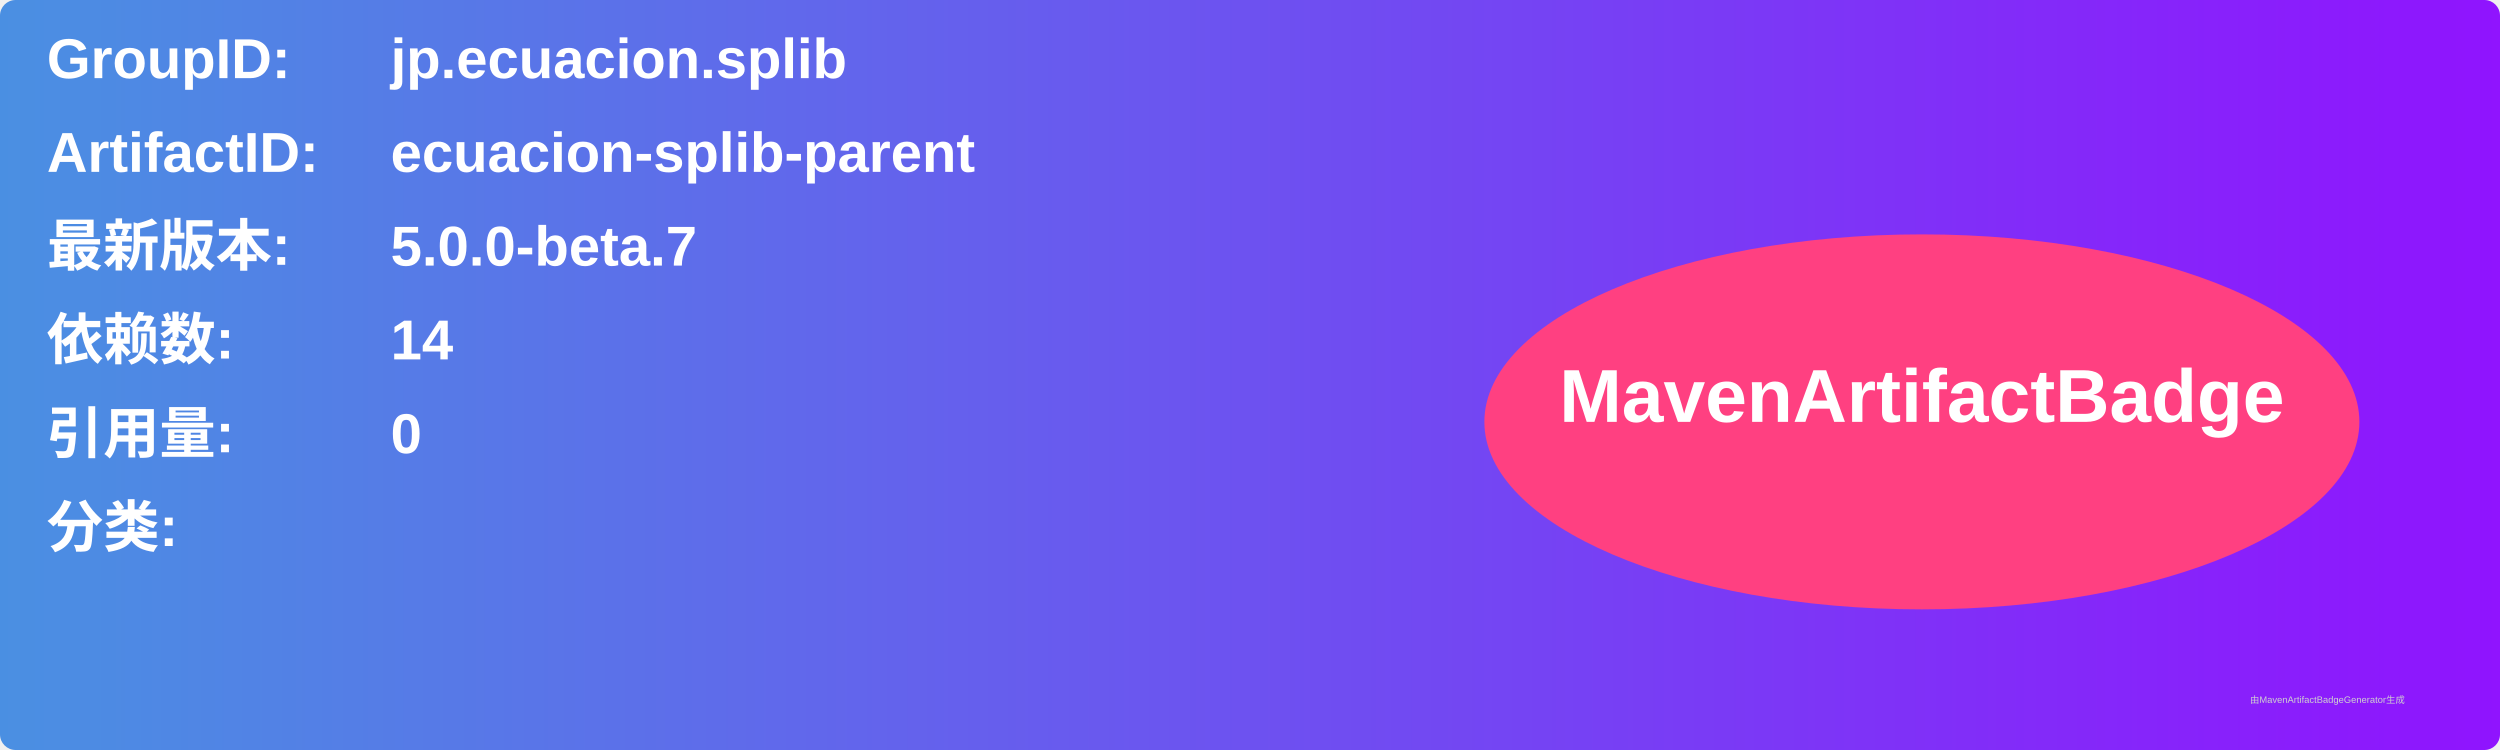
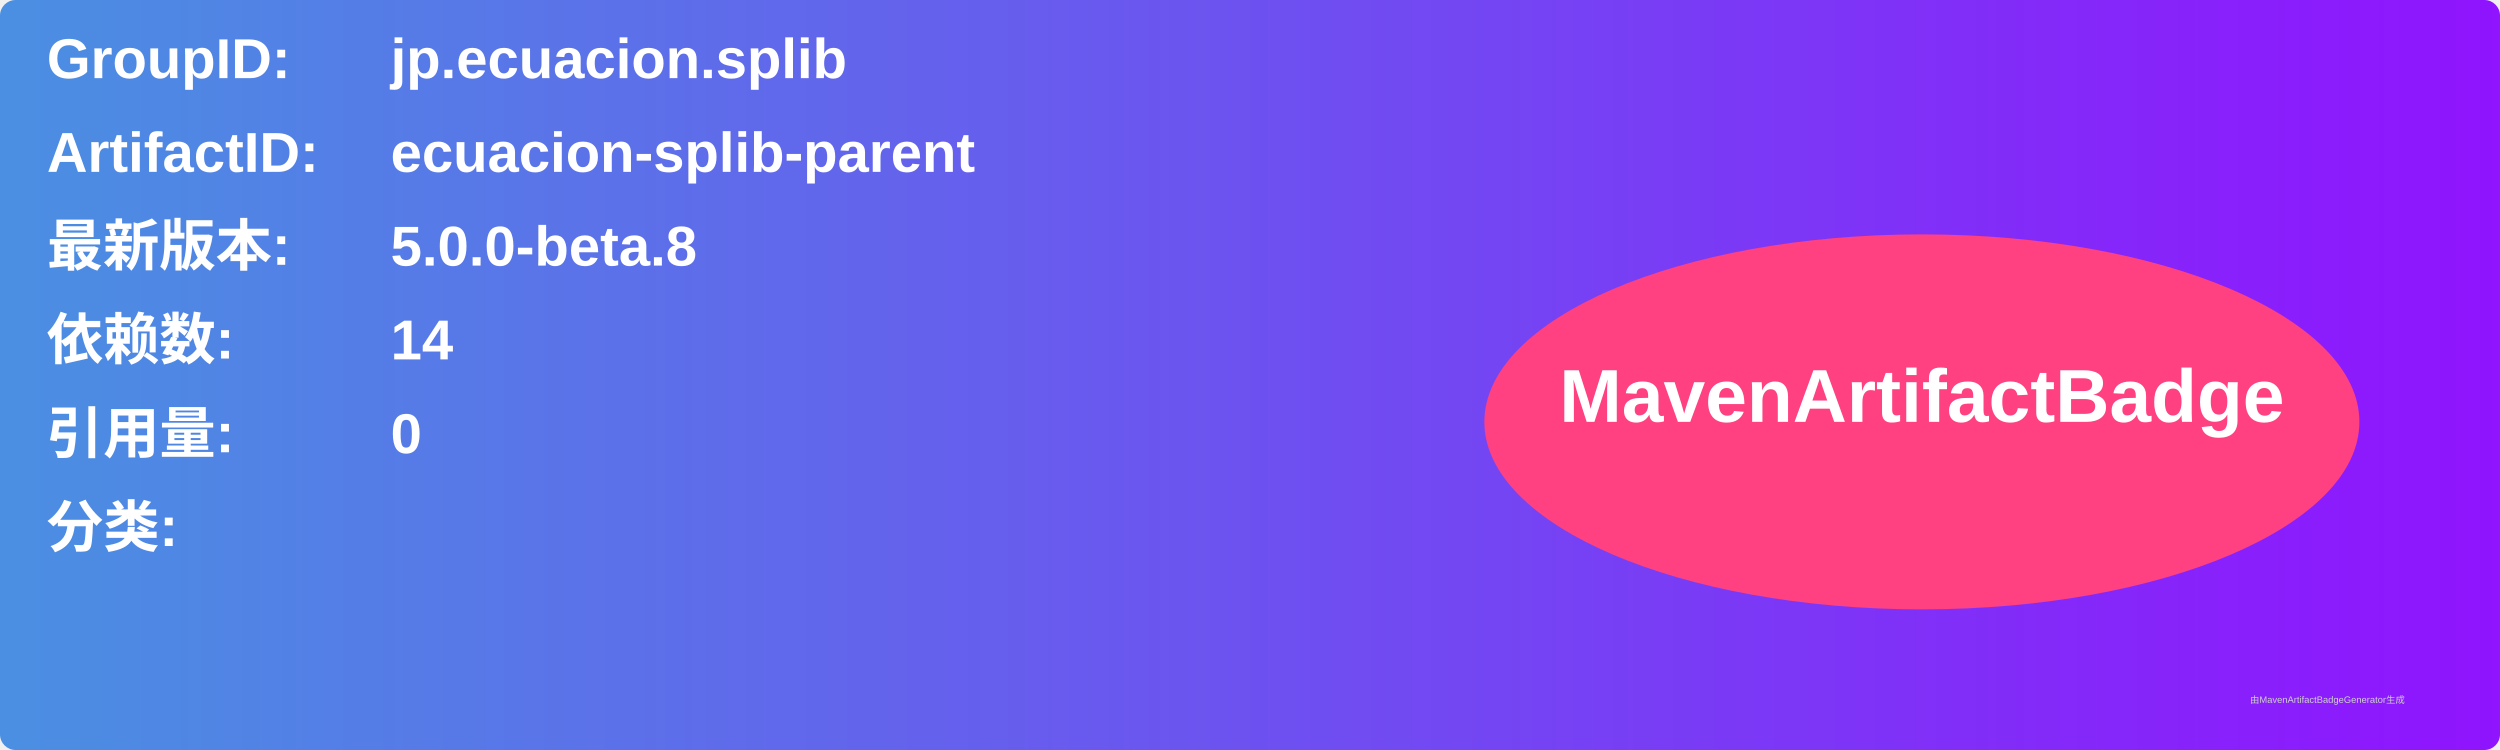
<svg xmlns="http://www.w3.org/2000/svg" width="800" height="240" viewBox="0 0 800 240">
  <linearGradient id="grad" x1="0%" y1="0%" x2="100%" y2="0%">
    <stop offset="0%" stop-color="#4a90e2" />
    <stop offset="100%" stop-color="#9013fe" />
  </linearGradient>
  <rect width="100%" height="100%" rx="5" ry="5" fill="url(#grad)" />
  <g transform="translate(15, 15)">
    <text x="0" y="10" font-family="Arial" font-size="18" fill="white" font-weight="bold" width="260">GroupID:</text>
    <text x="110" y="10" font-family="Arial" font-size="18" fill="white" font-weight="bold" width="460">jp.ecuacion.splib</text>
    <text x="0" y="40" font-family="Arial" font-size="18" fill="white" font-weight="bold" width="260">ArtifactID:</text>
    <text x="110" y="40" font-family="Arial" font-size="18" fill="white" font-weight="bold" width="460">ecuacion-splib-parent</text>
    <text x="0" y="70" font-family="Arial" font-size="18" fill="white" font-weight="bold">最新版本:</text>
    <text x="110" y="70" font-family="Arial" font-size="18" fill="white" font-weight="bold">
-       <tspan font-weight="bold">5.0.0-beta.7</tspan>
+       <tspan font-weight="bold">5.0.0-beta.8</tspan>
    </text>
    <text x="0" y="100" font-family="Arial" font-size="18" fill="white" font-weight="bold">依赖数: </text>
    <text x="110" y="100" font-family="Arial" font-size="18" fill="white">
      <tspan font-weight="bold">14</tspan>
    </text>
    <text x="0" y="130" font-family="Arial" font-size="18" fill="white" font-weight="bold">引用量: </text>
    <text x="110" y="130" font-family="Arial" font-size="18" fill="white">
      <tspan font-weight="bold">0</tspan>
    </text>
    <text x="0" y="160" font-family="Arial" font-size="18" fill="white" font-weight="bold">分类:</text>
    <text x="10" y="190" font-family="Arial" font-size="10" fill="white">
      <tspan font-weight="bold" />
    </text>
    <ellipse cx="600" cy="120" rx="140" ry="60" fill="#ff4081" />
    <text x="600" y="120" text-anchor="middle" font-family="Arial" font-size="24" fill="white" font-weight="bold">MavenArtifactBadge</text>
  </g>
  <text x="720" y="225" font-family="Arial" font-size="3" fill="#d0d0d0">由MavenArtifactBadgeGenerator生成</text>
</svg>
